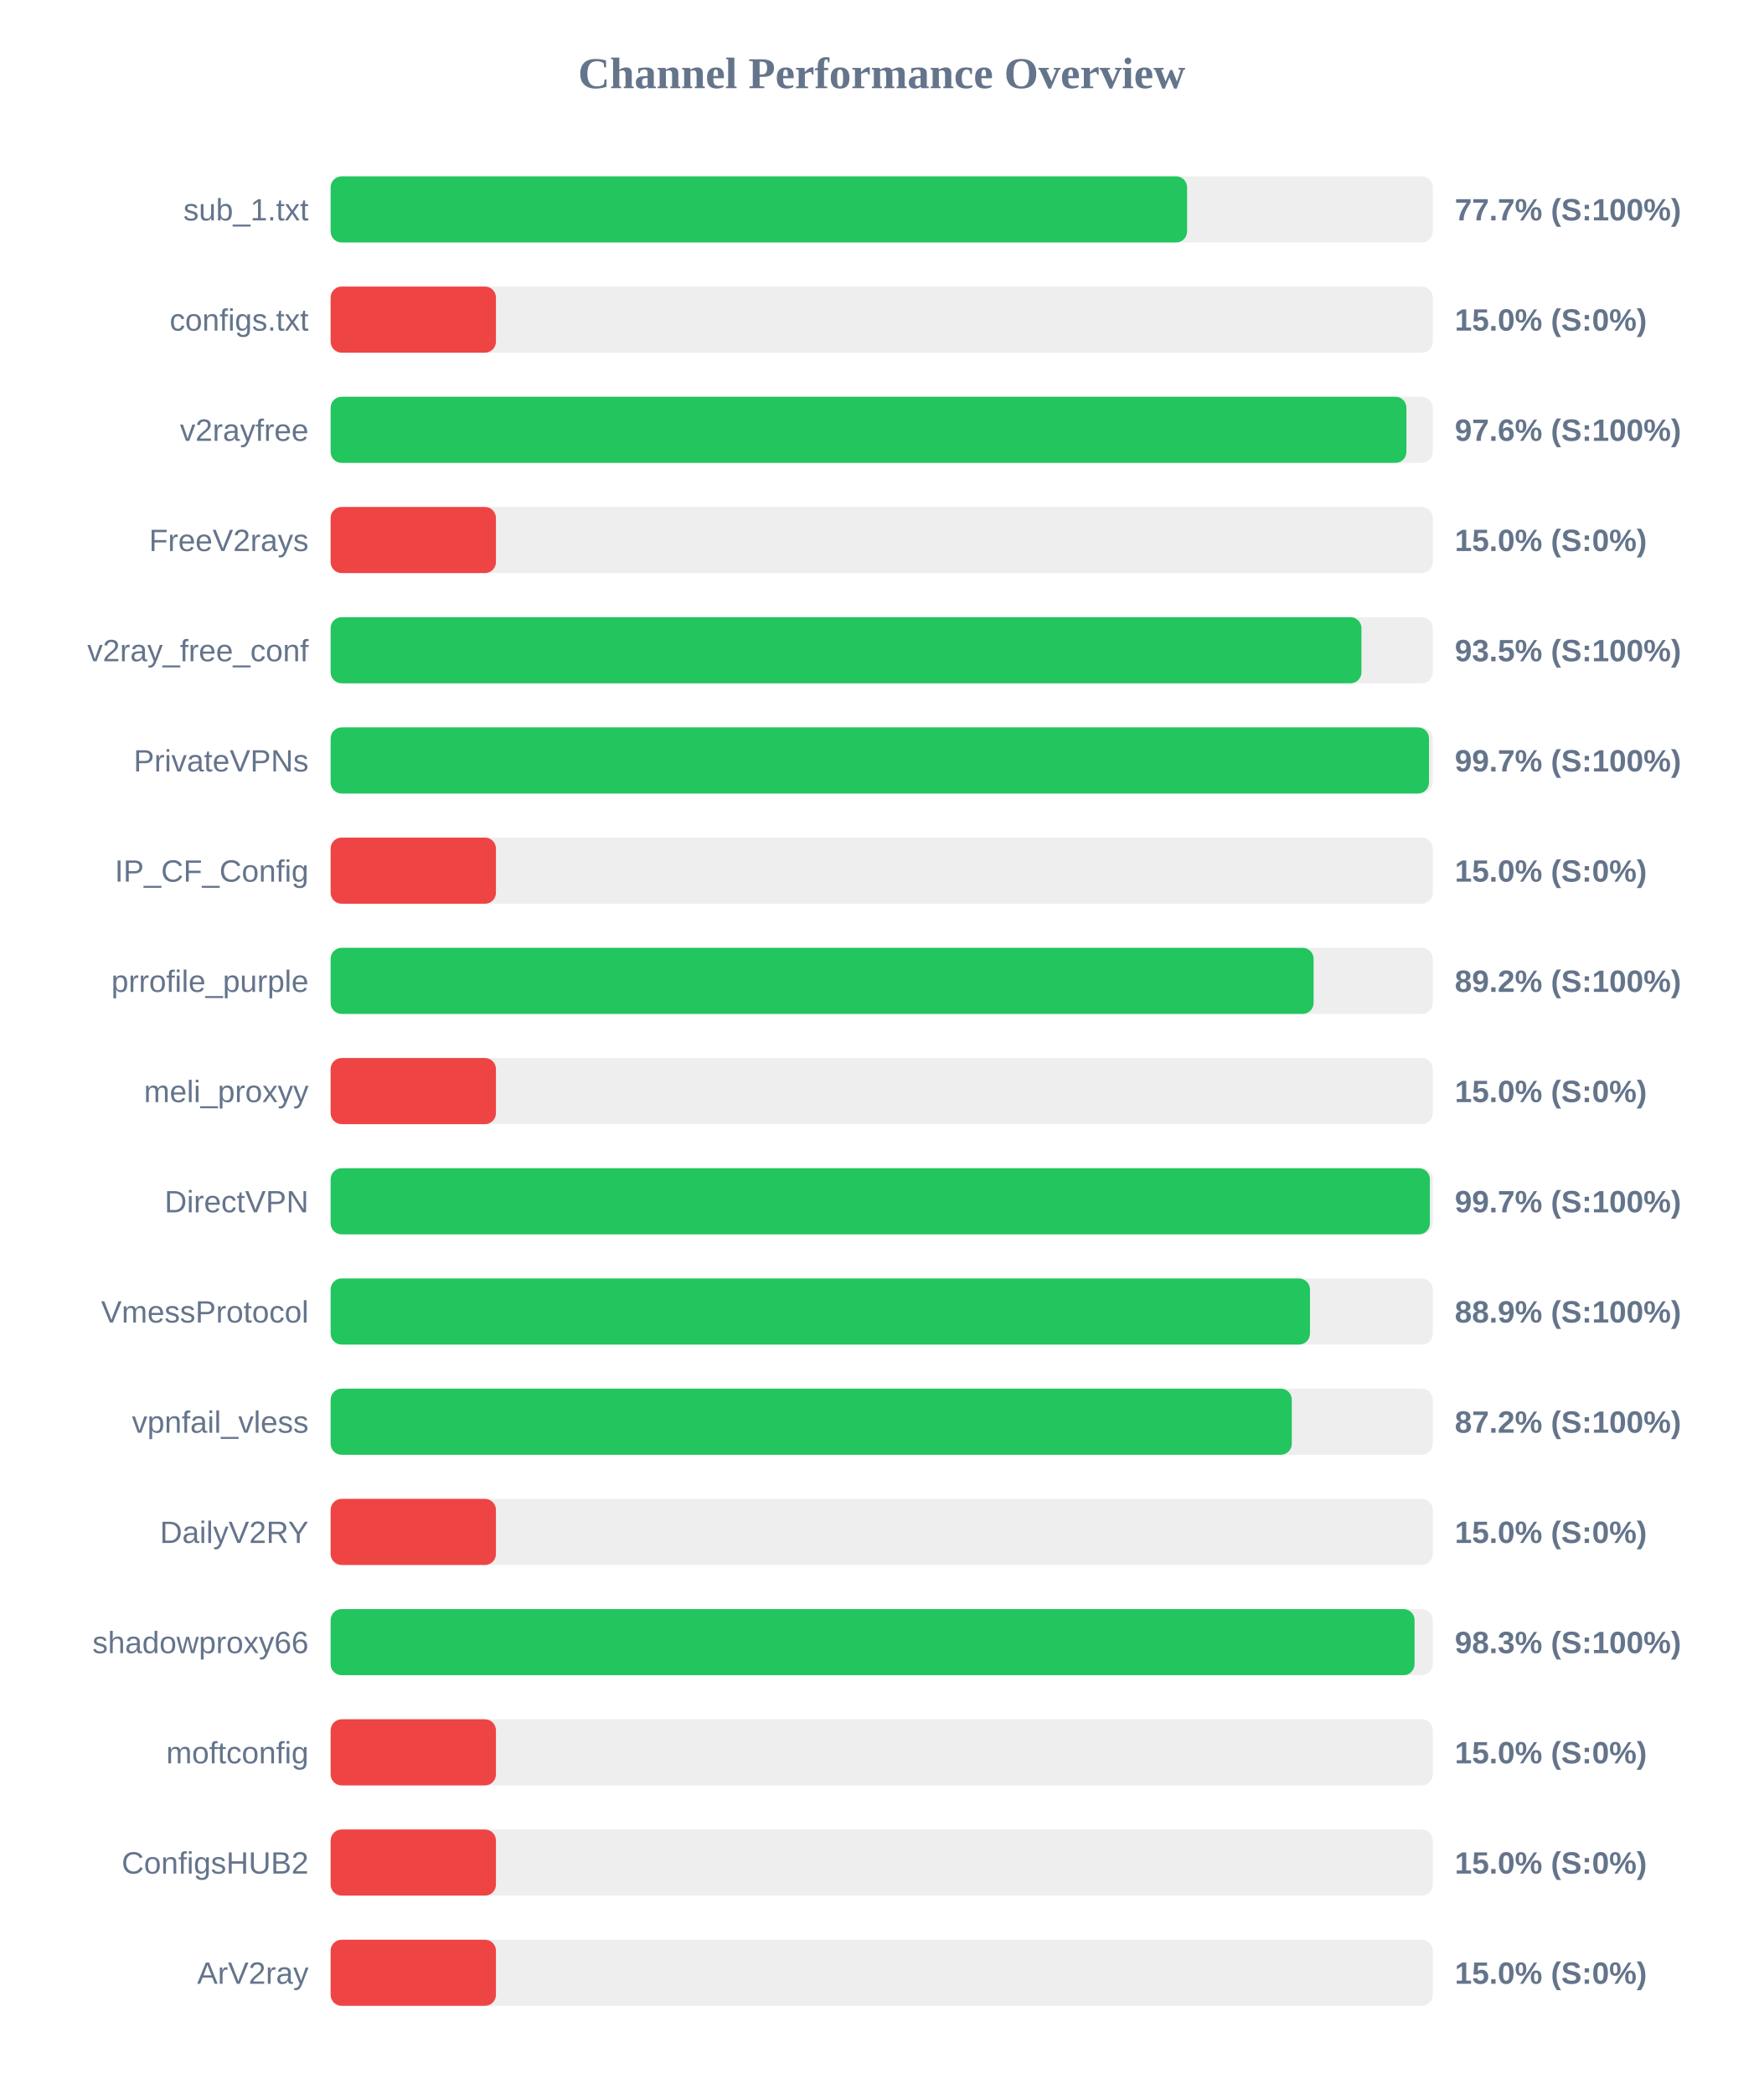
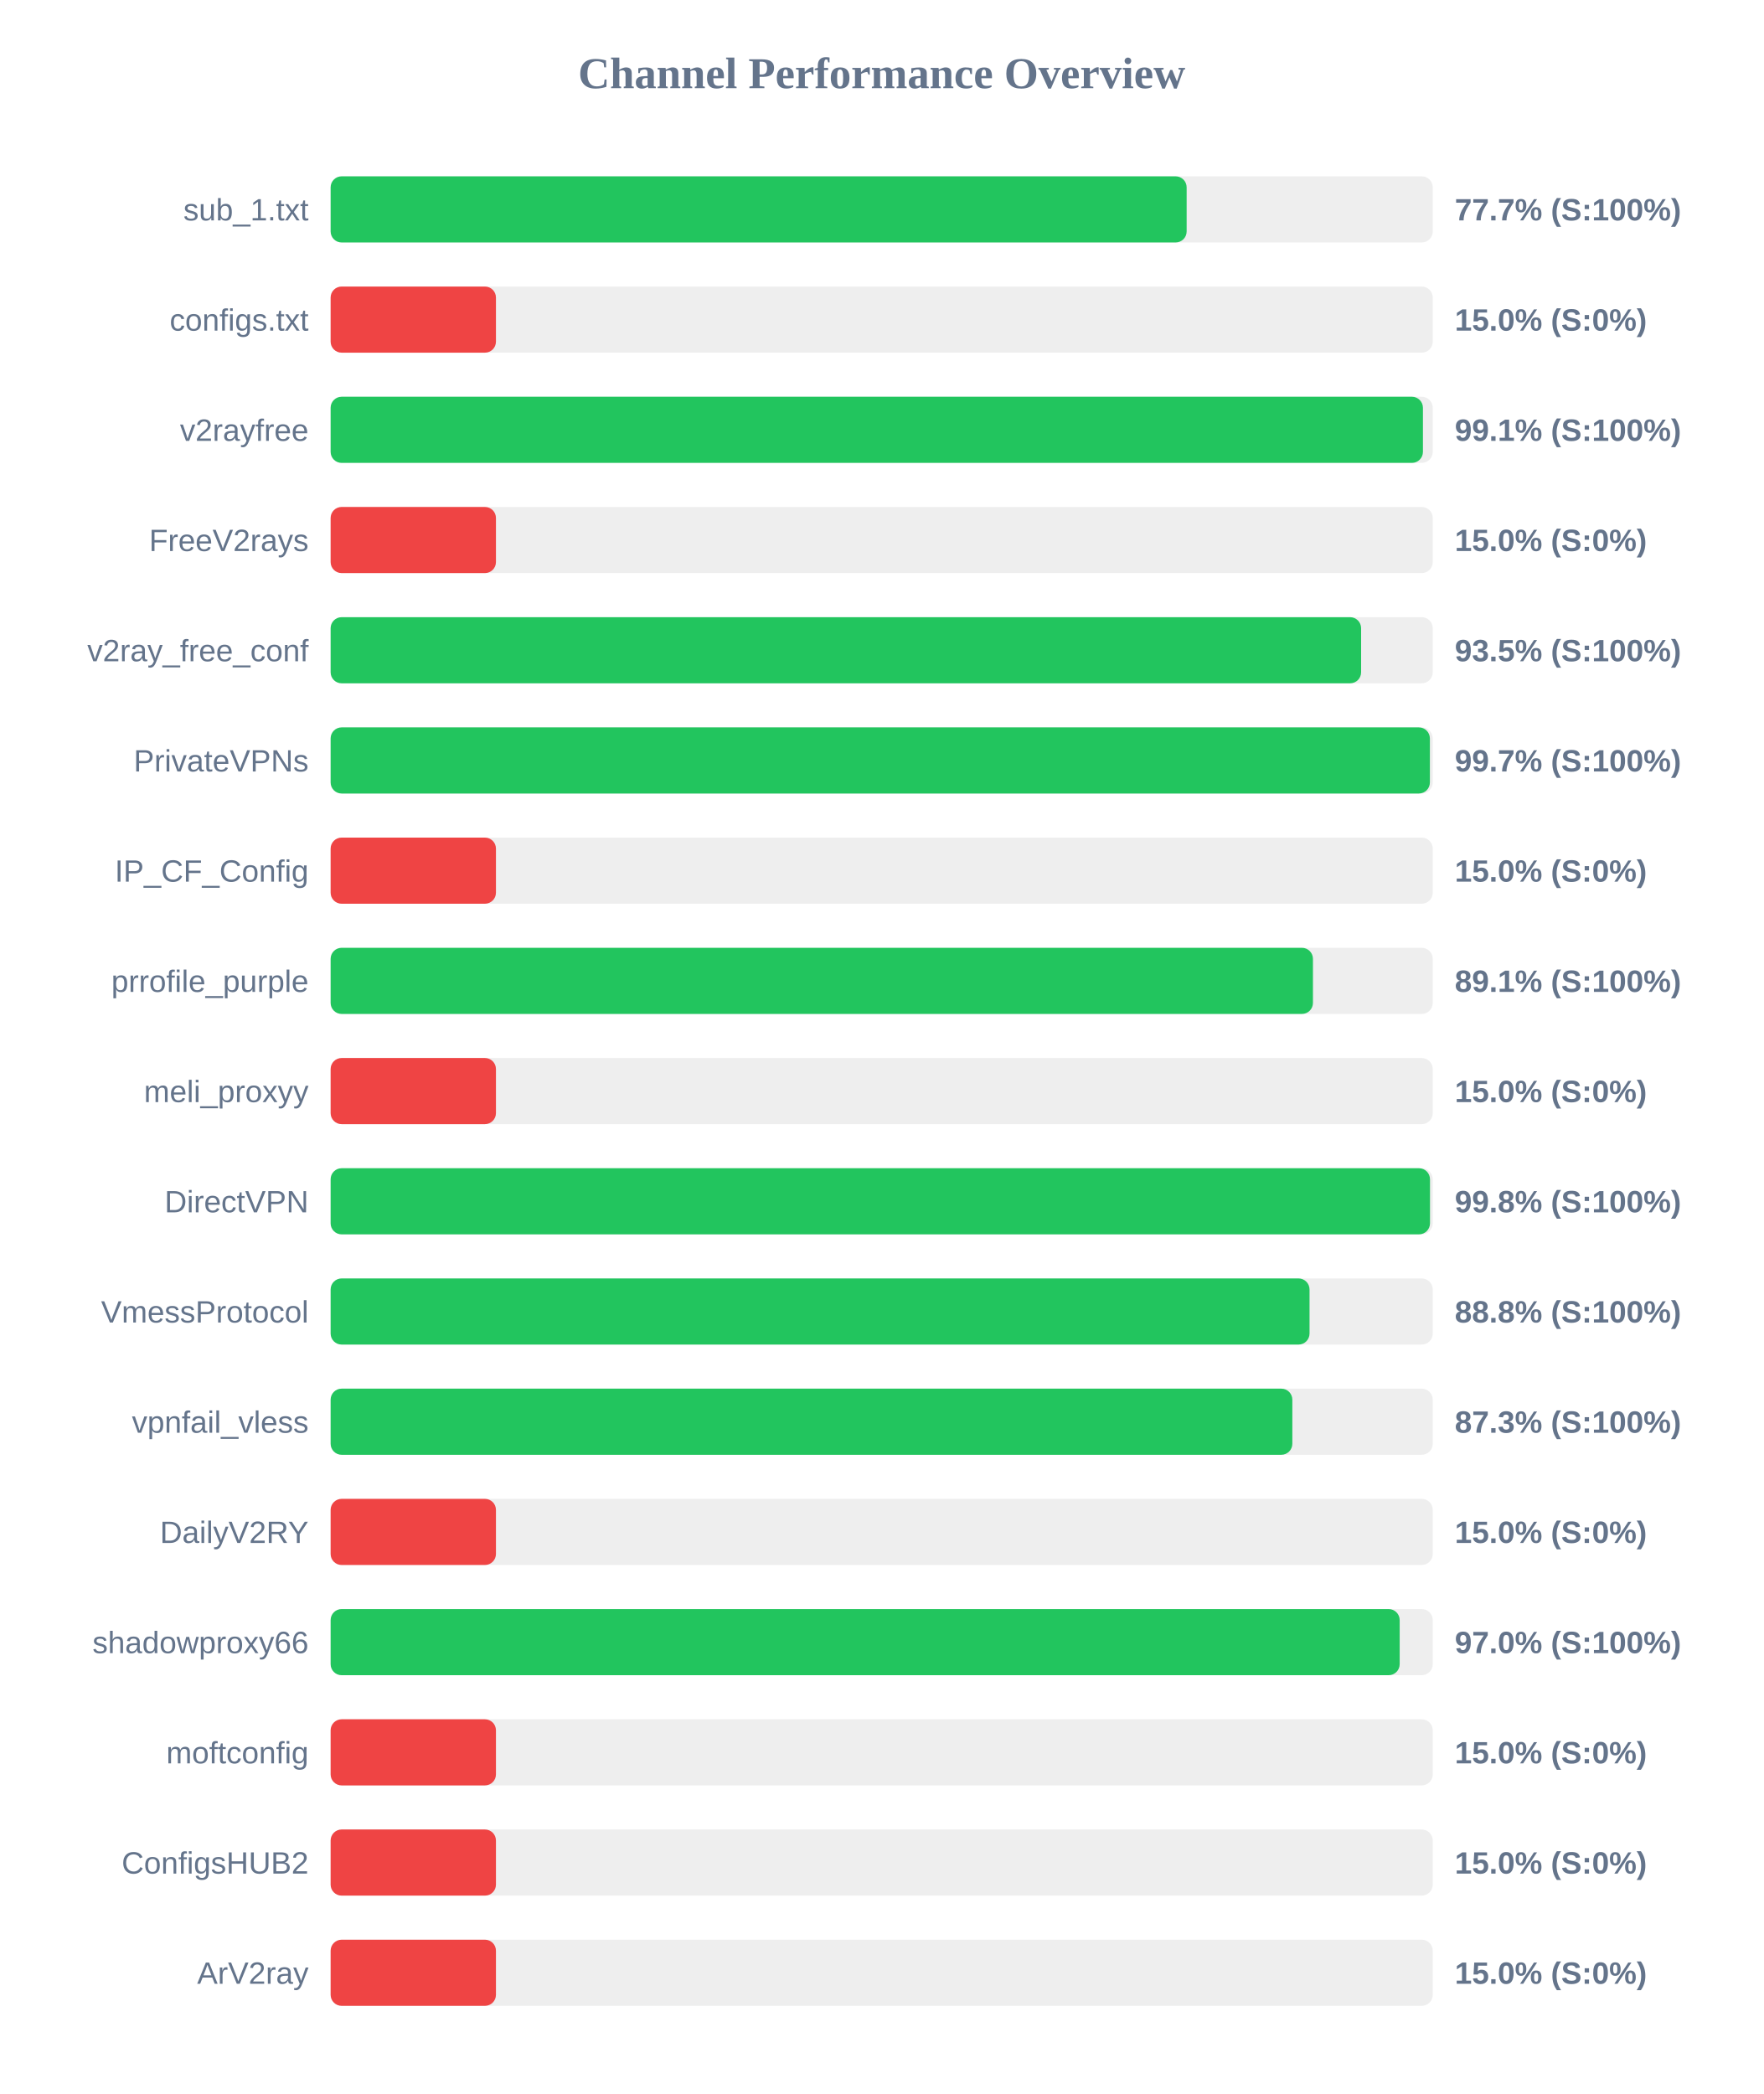
<svg xmlns="http://www.w3.org/2000/svg" width="800" height="950" version="1.1">
  <style>
        .row { font: 14px Arial; fill: #64748b; }
        .score { font: bold 14px Arial; fill: #64748b; }
    </style>
  <text x="400" y="40" text-anchor="middle" font-size="20px" font-weight="bold" fill="#64748b">Channel Performance Overview</text>
  <rect x="150" y="80" width="500" height="30" fill="#eee" rx="5" />
-   <rect x="150" y="80" width="388.55" height="30" fill="#22c55e" rx="5" />
+   <rect x="150" y="80" width="388.35" height="30" fill="#22c55e" rx="5" />
  <text x="140" y="100" text-anchor="end" class="row">sub_1.txt</text>
  <text x="660" y="100" text-anchor="start" class="score">77.7% (S:100%)</text>
  <rect x="150" y="130" width="500" height="30" fill="#eee" rx="5" />
  <rect x="150" y="130" width="75.0" height="30" fill="#ef4444" rx="5" />
  <text x="140" y="150" text-anchor="end" class="row">configs.txt</text>
  <text x="660" y="150" text-anchor="start" class="score">15.0% (S:0%)</text>
  <rect x="150" y="180" width="500" height="30" fill="#eee" rx="5" />
-   <rect x="150" y="180" width="488.05" height="30" fill="#22c55e" rx="5" />
+   <rect x="150" y="180" width="495.55" height="30" fill="#22c55e" rx="5" />
  <text x="140" y="200" text-anchor="end" class="row">v2rayfree</text>
-   <text x="660" y="200" text-anchor="start" class="score">97.6% (S:100%)</text>
+   <text x="660" y="200" text-anchor="start" class="score">99.1% (S:100%)</text>
  <rect x="150" y="230" width="500" height="30" fill="#eee" rx="5" />
  <rect x="150" y="230" width="75.0" height="30" fill="#ef4444" rx="5" />
  <text x="140" y="250" text-anchor="end" class="row">FreeV2rays</text>
  <text x="660" y="250" text-anchor="start" class="score">15.0% (S:0%)</text>
  <rect x="150" y="280" width="500" height="30" fill="#eee" rx="5" />
-   <rect x="150" y="280" width="467.65" height="30" fill="#22c55e" rx="5" />
+   <rect x="150" y="280" width="467.5" height="30" fill="#22c55e" rx="5" />
  <text x="140" y="300" text-anchor="end" class="row">v2ray_free_conf</text>
  <text x="660" y="300" text-anchor="start" class="score">93.5% (S:100%)</text>
  <rect x="150" y="330" width="500" height="30" fill="#eee" rx="5" />
-   <rect x="150" y="330" width="498.3" height="30" fill="#22c55e" rx="5" />
+   <rect x="150" y="330" width="498.7" height="30" fill="#22c55e" rx="5" />
  <text x="140" y="350" text-anchor="end" class="row">PrivateVPNs</text>
  <text x="660" y="350" text-anchor="start" class="score">99.7% (S:100%)</text>
  <rect x="150" y="380" width="500" height="30" fill="#eee" rx="5" />
  <rect x="150" y="380" width="75.0" height="30" fill="#ef4444" rx="5" />
  <text x="140" y="400" text-anchor="end" class="row">IP_CF_Config</text>
  <text x="660" y="400" text-anchor="start" class="score">15.0% (S:0%)</text>
  <rect x="150" y="430" width="500" height="30" fill="#eee" rx="5" />
-   <rect x="150" y="430" width="445.95" height="30" fill="#22c55e" rx="5" />
+   <rect x="150" y="430" width="445.65" height="30" fill="#22c55e" rx="5" />
  <text x="140" y="450" text-anchor="end" class="row">prrofile_purple</text>
-   <text x="660" y="450" text-anchor="start" class="score">89.2% (S:100%)</text>
+   <text x="660" y="450" text-anchor="start" class="score">89.1% (S:100%)</text>
  <rect x="150" y="480" width="500" height="30" fill="#eee" rx="5" />
  <rect x="150" y="480" width="75.0" height="30" fill="#ef4444" rx="5" />
  <text x="140" y="500" text-anchor="end" class="row">meli_proxyy</text>
  <text x="660" y="500" text-anchor="start" class="score">15.0% (S:0%)</text>
  <rect x="150" y="530" width="500" height="30" fill="#eee" rx="5" />
-   <rect x="150" y="530" width="498.7" height="30" fill="#22c55e" rx="5" />
+   <rect x="150" y="530" width="498.75" height="30" fill="#22c55e" rx="5" />
  <text x="140" y="550" text-anchor="end" class="row">DirectVPN</text>
-   <text x="660" y="550" text-anchor="start" class="score">99.7% (S:100%)</text>
+   <text x="660" y="550" text-anchor="start" class="score">99.8% (S:100%)</text>
  <rect x="150" y="580" width="500" height="30" fill="#eee" rx="5" />
-   <rect x="150" y="580" width="444.3" height="30" fill="#22c55e" rx="5" />
+   <rect x="150" y="580" width="444.1" height="30" fill="#22c55e" rx="5" />
  <text x="140" y="600" text-anchor="end" class="row">VmessProtocol</text>
-   <text x="660" y="600" text-anchor="start" class="score">88.9% (S:100%)</text>
+   <text x="660" y="600" text-anchor="start" class="score">88.8% (S:100%)</text>
  <rect x="150" y="630" width="500" height="30" fill="#eee" rx="5" />
-   <rect x="150" y="630" width="436.05" height="30" fill="#22c55e" rx="5" />
+   <rect x="150" y="630" width="436.3" height="30" fill="#22c55e" rx="5" />
  <text x="140" y="650" text-anchor="end" class="row">vpnfail_vless</text>
-   <text x="660" y="650" text-anchor="start" class="score">87.2% (S:100%)</text>
+   <text x="660" y="650" text-anchor="start" class="score">87.3% (S:100%)</text>
  <rect x="150" y="680" width="500" height="30" fill="#eee" rx="5" />
  <rect x="150" y="680" width="75.0" height="30" fill="#ef4444" rx="5" />
  <text x="140" y="700" text-anchor="end" class="row">DailyV2RY</text>
  <text x="660" y="700" text-anchor="start" class="score">15.0% (S:0%)</text>
  <rect x="150" y="730" width="500" height="30" fill="#eee" rx="5" />
-   <rect x="150" y="730" width="491.75" height="30" fill="#22c55e" rx="5" />
+   <rect x="150" y="730" width="485.0" height="30" fill="#22c55e" rx="5" />
  <text x="140" y="750" text-anchor="end" class="row">shadowproxy66</text>
-   <text x="660" y="750" text-anchor="start" class="score">98.3% (S:100%)</text>
+   <text x="660" y="750" text-anchor="start" class="score">97.0% (S:100%)</text>
  <rect x="150" y="780" width="500" height="30" fill="#eee" rx="5" />
  <rect x="150" y="780" width="75.0" height="30" fill="#ef4444" rx="5" />
  <text x="140" y="800" text-anchor="end" class="row">moftconfig</text>
  <text x="660" y="800" text-anchor="start" class="score">15.0% (S:0%)</text>
  <rect x="150" y="830" width="500" height="30" fill="#eee" rx="5" />
  <rect x="150" y="830" width="75.0" height="30" fill="#ef4444" rx="5" />
  <text x="140" y="850" text-anchor="end" class="row">ConfigsHUB2</text>
  <text x="660" y="850" text-anchor="start" class="score">15.0% (S:0%)</text>
  <rect x="150" y="880" width="500" height="30" fill="#eee" rx="5" />
  <rect x="150" y="880" width="75.0" height="30" fill="#ef4444" rx="5" />
  <text x="140" y="900" text-anchor="end" class="row">ArV2ray</text>
  <text x="660" y="900" text-anchor="start" class="score">15.0% (S:0%)</text>
</svg>
